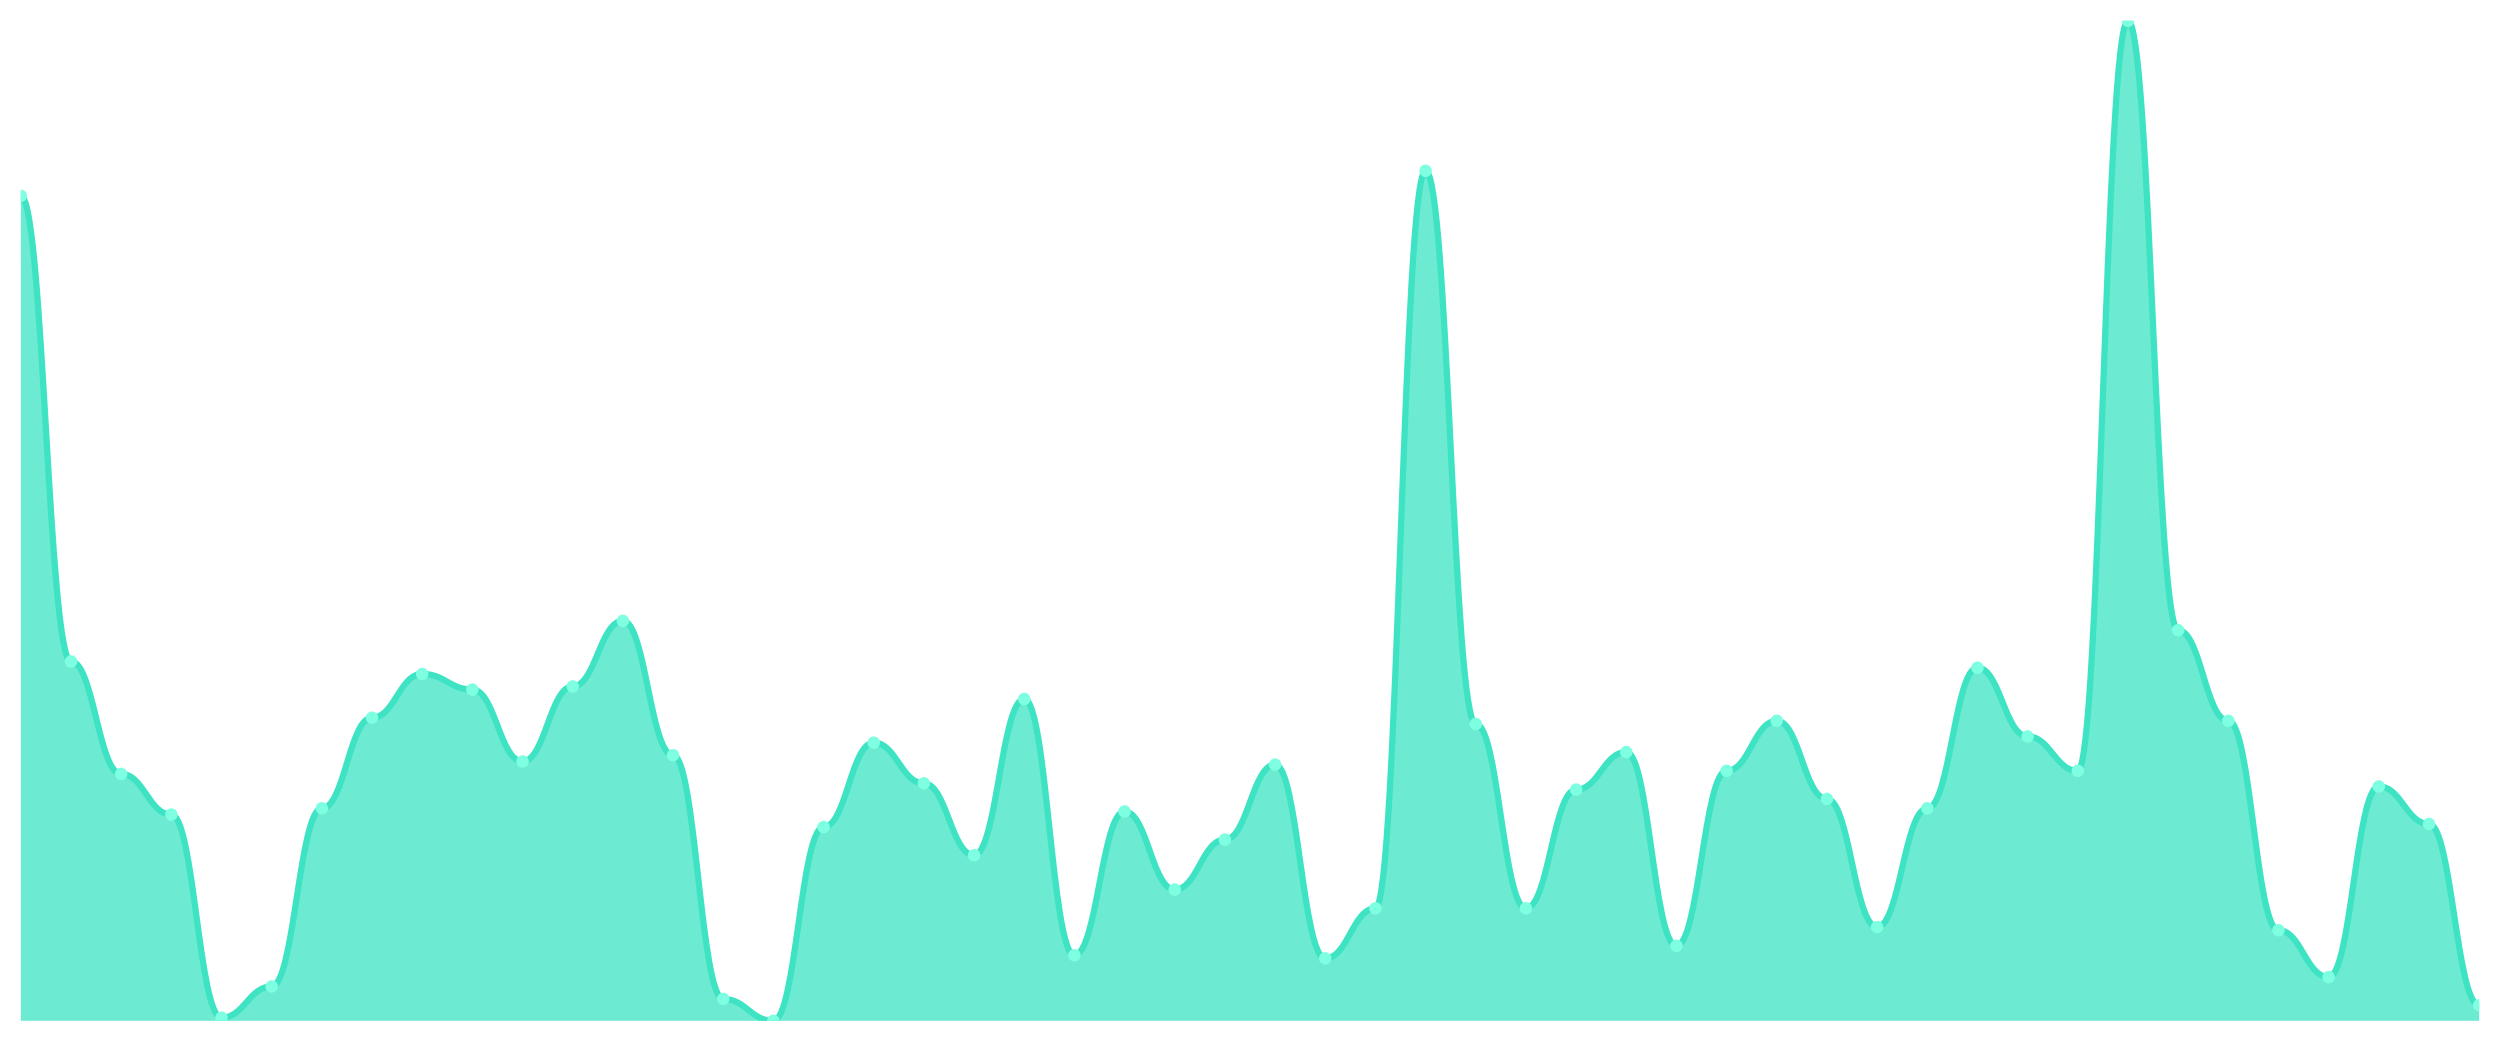
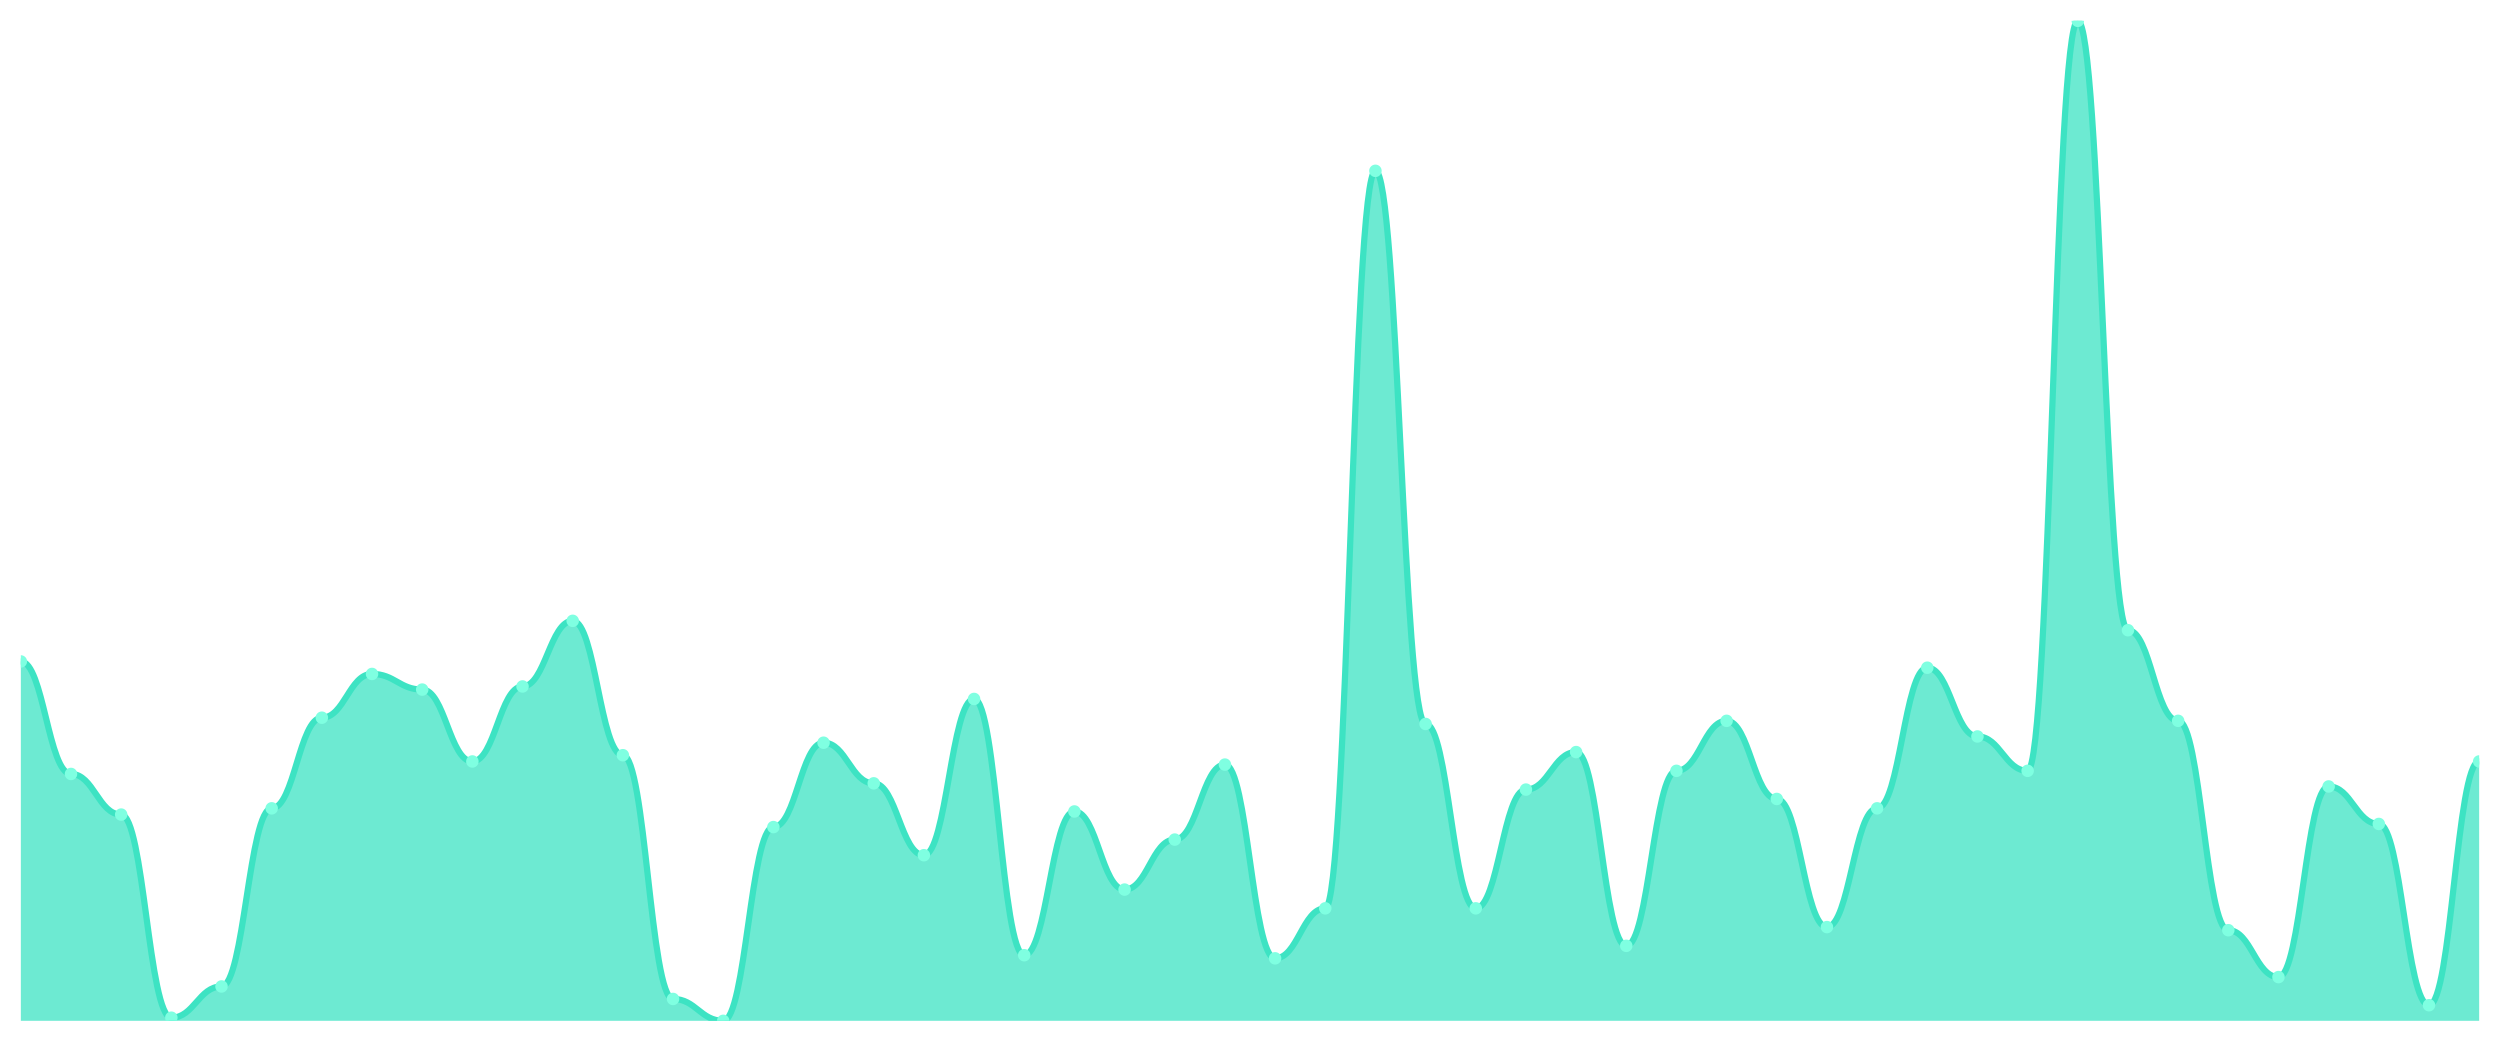
<svg xmlns="http://www.w3.org/2000/svg" viewBox="0 0 1200 500" width="1200" height="500">
  <defs>
    <clipPath id="c">
      <rect x="10" y="10" width="1180" height="480" />
    </clipPath>
  </defs>
  <rect width="1200" height="500" fill="none" />
  <g clip-path="url(#c)">
-     <path d="M 10,490 L 10,94 C 20.837,94 23.245,317.5 34.082,317.5 C 44.918,317.5 47.327,371.5 58.163,371.5 C 69,371.5 71.408,391 82.245,391 C 93.082,391 95.49,488.5 106.327,488.5 C 117.163,488.5 119.571,473.5 130.408,473.5 C 141.245,473.5 143.653,388 154.49,388 C 165.327,388 167.735,344.5 178.571,344.5 C 189.408,344.5 191.816,323.5 202.653,323.5 C 213.49,323.5 215.898,331 226.735,331 C 237.571,331 239.98,365.5 250.816,365.5 C 261.653,365.5 264.061,329.5 274.898,329.5 C 285.735,329.5 288.143,298 298.98,298 C 309.816,298 312.224,362.5 323.061,362.5 C 333.898,362.5 336.306,479.5 347.143,479.5 C 357.98,479.5 360.388,490 371.224,490 C 382.061,490 384.469,397 395.306,397 C 406.143,397 408.551,356.5 419.388,356.5 C 430.224,356.5 432.633,376 443.469,376 C 454.306,376 456.714,410.5 467.551,410.5 C 478.388,410.5 480.796,335.5 491.633,335.5 C 502.469,335.5 504.878,458.5 515.714,458.5 C 526.551,458.5 528.959,389.5 539.796,389.5 C 550.633,389.5 553.041,427 563.878,427 C 574.714,427 577.122,403 587.959,403 C 598.796,403 601.204,367 612.041,367 C 622.878,367 625.286,460 636.122,460 C 646.959,460 649.367,436 660.204,436 C 671.041,436 673.449,82 684.286,82 C 695.122,82 697.531,347.5 708.367,347.5 C 719.204,347.5 721.612,436 732.449,436 C 743.286,436 745.694,379 756.531,379 C 767.367,379 769.776,361 780.612,361 C 791.449,361 793.857,454 804.694,454 C 815.531,454 817.939,370 828.776,370 C 839.612,370 842.02,346 852.857,346 C 863.694,346 866.102,383.5 876.939,383.5 C 887.776,383.5 890.184,445 901.02,445 C 911.857,445 914.265,388 925.102,388 C 935.939,388 938.347,320.5 949.184,320.5 C 960.02,320.5 962.429,353.5 973.265,353.5 C 984.102,353.5 986.51,370 997.347,370 C 1008.184,370 1010.592,10 1021.429,10 C 1032.265,10 1034.673,302.5 1045.51,302.5 C 1056.347,302.5 1058.755,346 1069.592,346 C 1080.429,346 1082.837,446.5 1093.673,446.5 C 1104.51,446.5 1106.918,469 1117.755,469 C 1128.592,469 1131,377.5 1141.837,377.5 C 1152.673,377.5 1155.082,395.5 1165.918,395.5 C 1176.755,395.5 1179.163,482.5 1190,482.5 L 1190,490 Z" fill="rgba(61,227,195,0.75)" />
-     <path d="M 10,94 C 20.837,94 23.245,317.5 34.082,317.5 C 44.918,317.5 47.327,371.5 58.163,371.5 C 69,371.5 71.408,391 82.245,391 C 93.082,391 95.49,488.5 106.327,488.5 C 117.163,488.5 119.571,473.5 130.408,473.5 C 141.245,473.5 143.653,388 154.49,388 C 165.327,388 167.735,344.5 178.571,344.5 C 189.408,344.5 191.816,323.5 202.653,323.5 C 213.49,323.5 215.898,331 226.735,331 C 237.571,331 239.98,365.5 250.816,365.5 C 261.653,365.5 264.061,329.5 274.898,329.5 C 285.735,329.5 288.143,298 298.98,298 C 309.816,298 312.224,362.5 323.061,362.5 C 333.898,362.5 336.306,479.5 347.143,479.5 C 357.98,479.5 360.388,490 371.224,490 C 382.061,490 384.469,397 395.306,397 C 406.143,397 408.551,356.5 419.388,356.5 C 430.224,356.5 432.633,376 443.469,376 C 454.306,376 456.714,410.5 467.551,410.5 C 478.388,410.5 480.796,335.5 491.633,335.5 C 502.469,335.5 504.878,458.5 515.714,458.5 C 526.551,458.5 528.959,389.5 539.796,389.5 C 550.633,389.5 553.041,427 563.878,427 C 574.714,427 577.122,403 587.959,403 C 598.796,403 601.204,367 612.041,367 C 622.878,367 625.286,460 636.122,460 C 646.959,460 649.367,436 660.204,436 C 671.041,436 673.449,82 684.286,82 C 695.122,82 697.531,347.5 708.367,347.5 C 719.204,347.5 721.612,436 732.449,436 C 743.286,436 745.694,379 756.531,379 C 767.367,379 769.776,361 780.612,361 C 791.449,361 793.857,454 804.694,454 C 815.531,454 817.939,370 828.776,370 C 839.612,370 842.02,346 852.857,346 C 863.694,346 866.102,383.5 876.939,383.5 C 887.776,383.5 890.184,445 901.02,445 C 911.857,445 914.265,388 925.102,388 C 935.939,388 938.347,320.5 949.184,320.5 C 960.02,320.5 962.429,353.5 973.265,353.5 C 984.102,353.5 986.51,370 997.347,370 C 1008.184,370 1010.592,10 1021.429,10 C 1032.265,10 1034.673,302.5 1045.51,302.5 C 1056.347,302.5 1058.755,346 1069.592,346 C 1080.429,346 1082.837,446.5 1093.673,446.5 C 1104.51,446.5 1106.918,469 1117.755,469 C 1128.592,469 1131,377.5 1141.837,377.5 C 1152.673,377.5 1155.082,395.5 1165.918,395.5 C 1176.755,395.5 1179.163,482.5 1190,482.5" fill="none" stroke="#3de3c3" stroke-width="3" stroke-linecap="round" stroke-linejoin="round" />
-     <circle cx="10" cy="94" r="3" fill="#7fffe1" />
-     <circle cx="34.082" cy="317.5" r="3" fill="#7fffe1" />
-     <circle cx="58.163" cy="371.5" r="3" fill="#7fffe1" />
-     <circle cx="82.245" cy="391" r="3" fill="#7fffe1" />
-     <circle cx="106.327" cy="488.5" r="3" fill="#7fffe1" />
-     <circle cx="130.408" cy="473.5" r="3" fill="#7fffe1" />
-     <circle cx="154.49" cy="388" r="3" fill="#7fffe1" />
-     <circle cx="178.571" cy="344.5" r="3" fill="#7fffe1" />
-     <circle cx="202.653" cy="323.5" r="3" fill="#7fffe1" />
-     <circle cx="226.735" cy="331" r="3" fill="#7fffe1" />
-     <circle cx="250.816" cy="365.5" r="3" fill="#7fffe1" />
-     <circle cx="274.898" cy="329.5" r="3" fill="#7fffe1" />
-     <circle cx="298.98" cy="298" r="3" fill="#7fffe1" />
-     <circle cx="323.061" cy="362.5" r="3" fill="#7fffe1" />
-     <circle cx="347.143" cy="479.5" r="3" fill="#7fffe1" />
-     <circle cx="371.224" cy="490" r="3" fill="#7fffe1" />
-     <circle cx="395.306" cy="397" r="3" fill="#7fffe1" />
-     <circle cx="419.388" cy="356.5" r="3" fill="#7fffe1" />
-     <circle cx="443.469" cy="376" r="3" fill="#7fffe1" />
-     <circle cx="467.551" cy="410.5" r="3" fill="#7fffe1" />
-     <circle cx="491.633" cy="335.5" r="3" fill="#7fffe1" />
-     <circle cx="515.714" cy="458.5" r="3" fill="#7fffe1" />
-     <circle cx="539.796" cy="389.5" r="3" fill="#7fffe1" />
-     <circle cx="563.878" cy="427" r="3" fill="#7fffe1" />
-     <circle cx="587.959" cy="403" r="3" fill="#7fffe1" />
-     <circle cx="612.041" cy="367" r="3" fill="#7fffe1" />
-     <circle cx="636.122" cy="460" r="3" fill="#7fffe1" />
-     <circle cx="660.204" cy="436" r="3" fill="#7fffe1" />
-     <circle cx="684.286" cy="82" r="3" fill="#7fffe1" />
-     <circle cx="708.367" cy="347.5" r="3" fill="#7fffe1" />
-     <circle cx="732.449" cy="436" r="3" fill="#7fffe1" />
-     <circle cx="756.531" cy="379" r="3" fill="#7fffe1" />
-     <circle cx="780.612" cy="361" r="3" fill="#7fffe1" />
-     <circle cx="804.694" cy="454" r="3" fill="#7fffe1" />
-     <circle cx="828.776" cy="370" r="3" fill="#7fffe1" />
-     <circle cx="852.857" cy="346" r="3" fill="#7fffe1" />
-     <circle cx="876.939" cy="383.5" r="3" fill="#7fffe1" />
-     <circle cx="901.02" cy="445" r="3" fill="#7fffe1" />
-     <circle cx="925.102" cy="388" r="3" fill="#7fffe1" />
-     <circle cx="949.184" cy="320.5" r="3" fill="#7fffe1" />
-     <circle cx="973.265" cy="353.5" r="3" fill="#7fffe1" />
-     <circle cx="997.347" cy="370" r="3" fill="#7fffe1" />
-     <circle cx="1021.429" cy="10" r="3" fill="#7fffe1" />
-     <circle cx="1045.51" cy="302.5" r="3" fill="#7fffe1" />
-     <circle cx="1069.592" cy="346" r="3" fill="#7fffe1" />
-     <circle cx="1093.673" cy="446.5" r="3" fill="#7fffe1" />
-     <circle cx="1117.755" cy="469" r="3" fill="#7fffe1" />
-     <circle cx="1141.837" cy="377.5" r="3" fill="#7fffe1" />
-     <circle cx="1165.918" cy="395.5" r="3" fill="#7fffe1" />
-     <circle cx="1190" cy="482.5" r="3" fill="#7fffe1" />
+     <path d="M 10,490 L 10,317.5 C 20.837,317.5 23.245,371.5 34.082,371.5 C 44.918,371.5 47.327,391 58.163,391 C 69,391 71.408,488.5 82.245,488.5 C 93.082,488.5 95.49,473.5 106.327,473.5 C 117.163,473.5 119.571,388 130.408,388 C 141.245,388 143.653,344.5 154.49,344.5 C 165.327,344.5 167.735,323.5 178.571,323.5 C 189.408,323.5 191.816,331 202.653,331 C 213.49,331 215.898,365.5 226.735,365.5 C 237.571,365.5 239.98,329.5 250.816,329.5 C 261.653,329.5 264.061,298 274.898,298 C 285.735,298 288.143,362.5 298.98,362.5 C 309.816,362.5 312.224,479.5 323.061,479.5 C 333.898,479.5 336.306,490 347.143,490 C 357.98,490 360.388,397 371.224,397 C 382.061,397 384.469,356.5 395.306,356.5 C 406.143,356.5 408.551,376 419.388,376 C 430.224,376 432.633,410.5 443.469,410.5 C 454.306,410.5 456.714,335.5 467.551,335.5 C 478.388,335.5 480.796,458.5 491.633,458.5 C 502.469,458.5 504.878,389.5 515.714,389.5 C 526.551,389.5 528.959,427 539.796,427 C 550.633,427 553.041,403 563.878,403 C 574.714,403 577.122,367 587.959,367 C 598.796,367 601.204,460 612.041,460 C 622.878,460 625.286,436 636.122,436 C 646.959,436 649.367,82 660.204,82 C 671.041,82 673.449,347.5 684.286,347.5 C 695.122,347.5 697.531,436 708.367,436 C 719.204,436 721.612,379 732.449,379 C 743.286,379 745.694,361 756.531,361 C 767.367,361 769.776,454 780.612,454 C 791.449,454 793.857,370 804.694,370 C 815.531,370 817.939,346 828.776,346 C 839.612,346 842.02,383.5 852.857,383.5 C 863.694,383.5 866.102,445 876.939,445 C 887.776,445 890.184,388 901.02,388 C 911.857,388 914.265,320.5 925.102,320.5 C 935.939,320.5 938.347,353.5 949.184,353.5 C 960.02,353.5 962.429,370 973.265,370 C 984.102,370 986.51,10 997.347,10 C 1008.184,10 1010.592,302.5 1021.429,302.5 C 1032.265,302.5 1034.673,346 1045.51,346 C 1056.347,346 1058.755,446.5 1069.592,446.5 C 1080.429,446.5 1082.837,469 1093.673,469 C 1104.51,469 1106.918,377.5 1117.755,377.5 C 1128.592,377.5 1131,395.5 1141.837,395.5 C 1152.673,395.5 1155.082,482.5 1165.918,482.5 C 1176.755,482.5 1179.163,365.5 1190,365.5 L 1190,490 Z" fill="rgba(61,227,195,0.75)" />
+     <path d="M 10,317.5 C 20.837,317.5 23.245,371.5 34.082,371.5 C 44.918,371.5 47.327,391 58.163,391 C 69,391 71.408,488.5 82.245,488.5 C 93.082,488.5 95.49,473.5 106.327,473.5 C 117.163,473.5 119.571,388 130.408,388 C 141.245,388 143.653,344.5 154.49,344.5 C 165.327,344.5 167.735,323.5 178.571,323.5 C 189.408,323.5 191.816,331 202.653,331 C 213.49,331 215.898,365.5 226.735,365.5 C 237.571,365.5 239.98,329.5 250.816,329.5 C 261.653,329.5 264.061,298 274.898,298 C 285.735,298 288.143,362.5 298.98,362.5 C 309.816,362.5 312.224,479.5 323.061,479.5 C 333.898,479.5 336.306,490 347.143,490 C 357.98,490 360.388,397 371.224,397 C 382.061,397 384.469,356.5 395.306,356.5 C 406.143,356.5 408.551,376 419.388,376 C 430.224,376 432.633,410.5 443.469,410.5 C 454.306,410.5 456.714,335.5 467.551,335.5 C 478.388,335.5 480.796,458.5 491.633,458.5 C 502.469,458.5 504.878,389.5 515.714,389.5 C 526.551,389.5 528.959,427 539.796,427 C 550.633,427 553.041,403 563.878,403 C 574.714,403 577.122,367 587.959,367 C 598.796,367 601.204,460 612.041,460 C 622.878,460 625.286,436 636.122,436 C 646.959,436 649.367,82 660.204,82 C 671.041,82 673.449,347.5 684.286,347.5 C 695.122,347.5 697.531,436 708.367,436 C 719.204,436 721.612,379 732.449,379 C 743.286,379 745.694,361 756.531,361 C 767.367,361 769.776,454 780.612,454 C 791.449,454 793.857,370 804.694,370 C 815.531,370 817.939,346 828.776,346 C 839.612,346 842.02,383.5 852.857,383.5 C 863.694,383.5 866.102,445 876.939,445 C 887.776,445 890.184,388 901.02,388 C 911.857,388 914.265,320.5 925.102,320.5 C 935.939,320.5 938.347,353.5 949.184,353.5 C 960.02,353.5 962.429,370 973.265,370 C 984.102,370 986.51,10 997.347,10 C 1008.184,10 1010.592,302.5 1021.429,302.5 C 1032.265,302.5 1034.673,346 1045.51,346 C 1056.347,346 1058.755,446.5 1069.592,446.5 C 1080.429,446.5 1082.837,469 1093.673,469 C 1104.51,469 1106.918,377.5 1117.755,377.5 C 1128.592,377.5 1131,395.5 1141.837,395.5 C 1152.673,395.5 1155.082,482.5 1165.918,482.5 C 1176.755,482.5 1179.163,365.5 1190,365.5" fill="none" stroke="#3de3c3" stroke-width="3" stroke-linecap="round" stroke-linejoin="round" />
+     <circle cx="10" cy="317.5" r="3" fill="#7fffe1" />
+     <circle cx="34.082" cy="371.5" r="3" fill="#7fffe1" />
+     <circle cx="58.163" cy="391" r="3" fill="#7fffe1" />
+     <circle cx="82.245" cy="488.5" r="3" fill="#7fffe1" />
+     <circle cx="106.327" cy="473.5" r="3" fill="#7fffe1" />
+     <circle cx="130.408" cy="388" r="3" fill="#7fffe1" />
+     <circle cx="154.49" cy="344.5" r="3" fill="#7fffe1" />
+     <circle cx="178.571" cy="323.5" r="3" fill="#7fffe1" />
+     <circle cx="202.653" cy="331" r="3" fill="#7fffe1" />
+     <circle cx="226.735" cy="365.5" r="3" fill="#7fffe1" />
+     <circle cx="250.816" cy="329.5" r="3" fill="#7fffe1" />
+     <circle cx="274.898" cy="298" r="3" fill="#7fffe1" />
+     <circle cx="298.98" cy="362.5" r="3" fill="#7fffe1" />
+     <circle cx="323.061" cy="479.5" r="3" fill="#7fffe1" />
+     <circle cx="347.143" cy="490" r="3" fill="#7fffe1" />
+     <circle cx="371.224" cy="397" r="3" fill="#7fffe1" />
+     <circle cx="395.306" cy="356.5" r="3" fill="#7fffe1" />
+     <circle cx="419.388" cy="376" r="3" fill="#7fffe1" />
+     <circle cx="443.469" cy="410.5" r="3" fill="#7fffe1" />
+     <circle cx="467.551" cy="335.5" r="3" fill="#7fffe1" />
+     <circle cx="491.633" cy="458.5" r="3" fill="#7fffe1" />
+     <circle cx="515.714" cy="389.5" r="3" fill="#7fffe1" />
+     <circle cx="539.796" cy="427" r="3" fill="#7fffe1" />
+     <circle cx="563.878" cy="403" r="3" fill="#7fffe1" />
+     <circle cx="587.959" cy="367" r="3" fill="#7fffe1" />
+     <circle cx="612.041" cy="460" r="3" fill="#7fffe1" />
+     <circle cx="636.122" cy="436" r="3" fill="#7fffe1" />
+     <circle cx="660.204" cy="82" r="3" fill="#7fffe1" />
+     <circle cx="684.286" cy="347.5" r="3" fill="#7fffe1" />
+     <circle cx="708.367" cy="436" r="3" fill="#7fffe1" />
+     <circle cx="732.449" cy="379" r="3" fill="#7fffe1" />
+     <circle cx="756.531" cy="361" r="3" fill="#7fffe1" />
+     <circle cx="780.612" cy="454" r="3" fill="#7fffe1" />
+     <circle cx="804.694" cy="370" r="3" fill="#7fffe1" />
+     <circle cx="828.776" cy="346" r="3" fill="#7fffe1" />
+     <circle cx="852.857" cy="383.5" r="3" fill="#7fffe1" />
+     <circle cx="876.939" cy="445" r="3" fill="#7fffe1" />
+     <circle cx="901.02" cy="388" r="3" fill="#7fffe1" />
+     <circle cx="925.102" cy="320.5" r="3" fill="#7fffe1" />
+     <circle cx="949.184" cy="353.5" r="3" fill="#7fffe1" />
+     <circle cx="973.265" cy="370" r="3" fill="#7fffe1" />
+     <circle cx="997.347" cy="10" r="3" fill="#7fffe1" />
+     <circle cx="1021.429" cy="302.5" r="3" fill="#7fffe1" />
+     <circle cx="1045.51" cy="346" r="3" fill="#7fffe1" />
+     <circle cx="1069.592" cy="446.5" r="3" fill="#7fffe1" />
+     <circle cx="1093.673" cy="469" r="3" fill="#7fffe1" />
+     <circle cx="1117.755" cy="377.5" r="3" fill="#7fffe1" />
+     <circle cx="1141.837" cy="395.5" r="3" fill="#7fffe1" />
+     <circle cx="1165.918" cy="482.5" r="3" fill="#7fffe1" />
+     <circle cx="1190" cy="365.5" r="3" fill="#7fffe1" />
  </g>
</svg>
